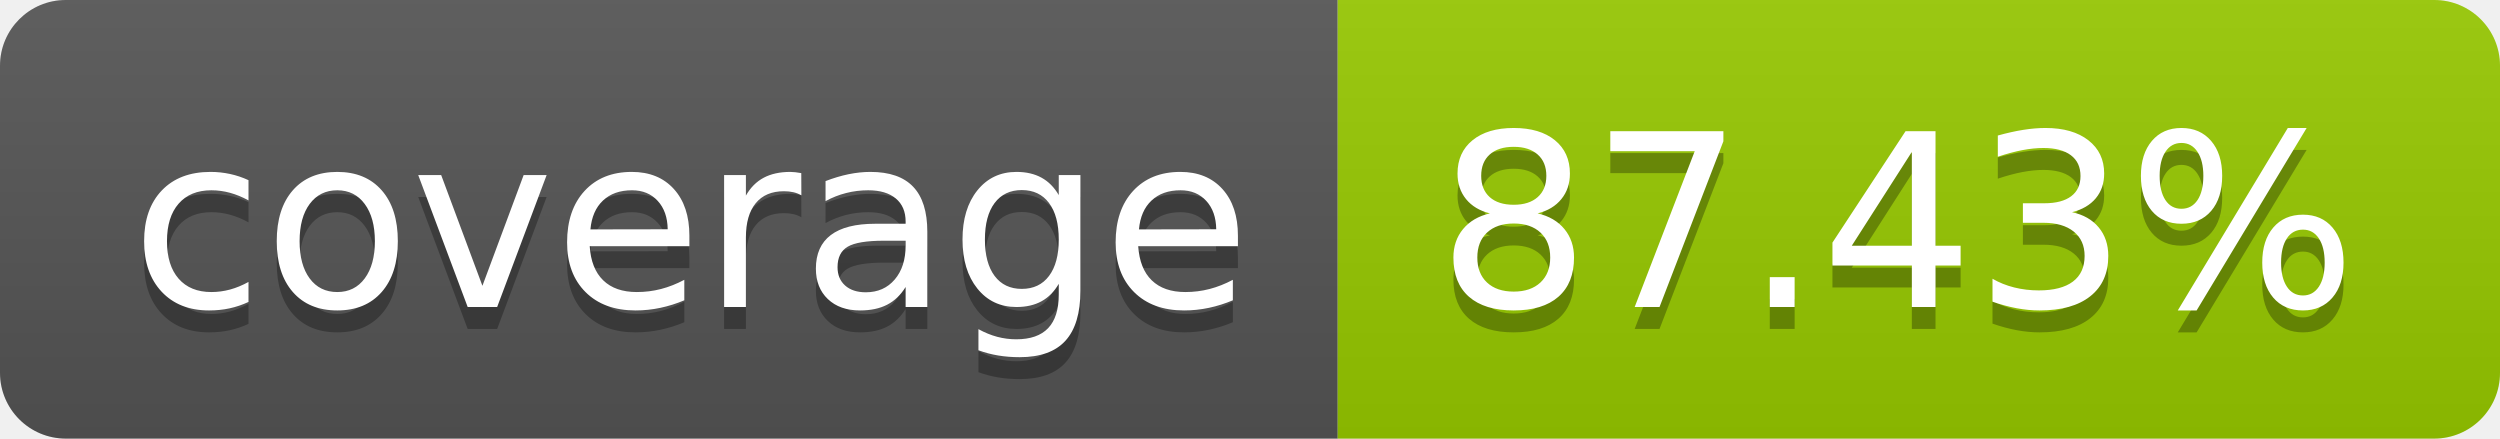
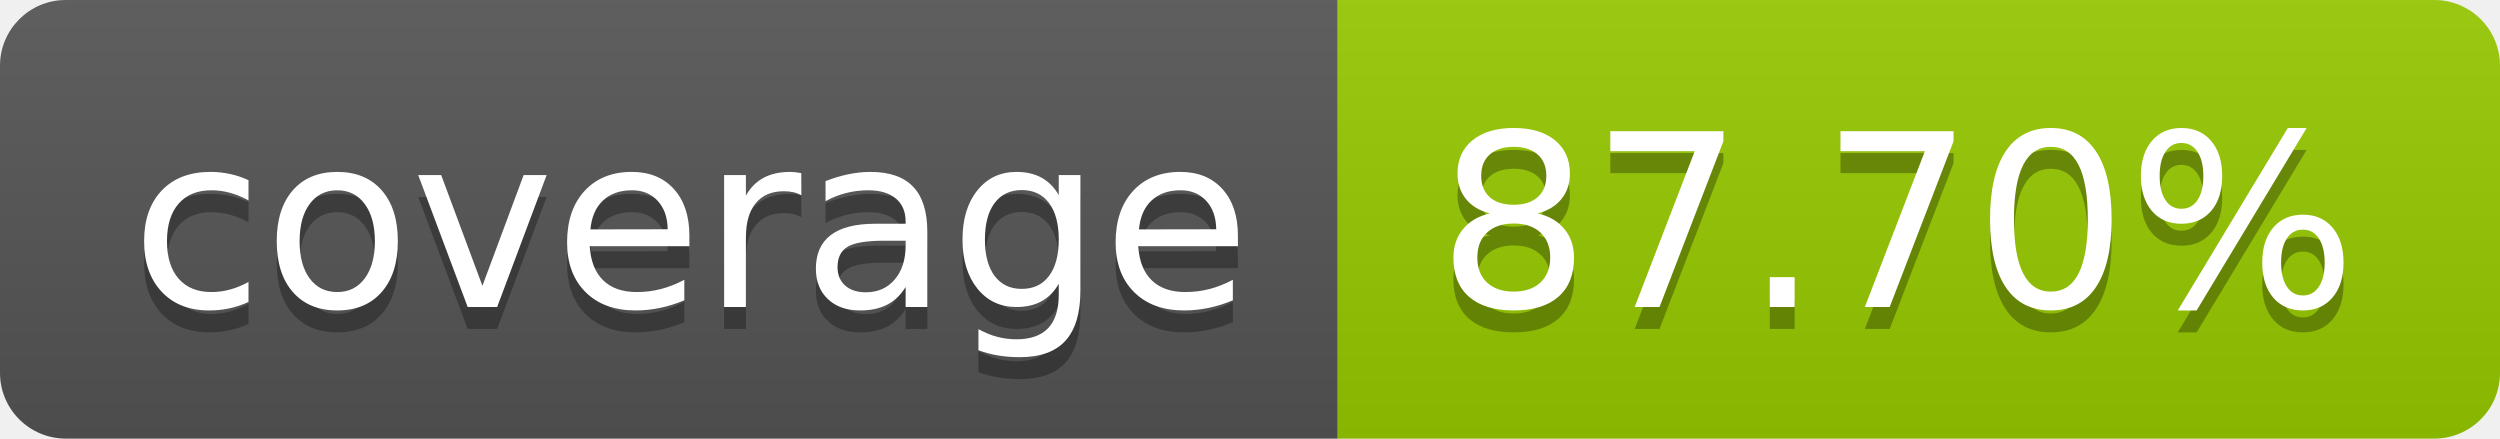
- <svg xmlns="http://www.w3.org/2000/svg" width="114" height="20" role="img" aria-label="coverage: 87.43%">
+ <svg xmlns="http://www.w3.org/2000/svg" width="114" height="20" role="img" aria-label="coverage: 87.70%">
  <linearGradient id="s" x2="0" y2="100%">
    <stop offset="0" stop-color="#bbb" stop-opacity=".1" />
    <stop offset="1" stop-opacity=".1" />
  </linearGradient>
  <clipPath id="r">
    <rect width="114" height="20" rx="3" fill="#fff" />
  </clipPath>
  <g clip-path="url(#r)">
    <rect width="61" height="20" fill="#555" />
    <rect x="61" width="53" height="20" fill="#97ca00" />
    <rect width="114" height="20" fill="url(#s)" />
  </g>
  <g fill="#fff" text-anchor="middle" font-family="Verdana,Geneva,DejaVu Sans,sans-serif" text-rendering="geometricPrecision" font-size="110">
    <text aria-hidden="true" x="315" y="150" fill="#010101" fill-opacity=".3" transform="scale(.1)" textLength="510">coverage</text>
    <text x="315" y="140" transform="scale(.1)" fill="#fff" textLength="510">coverage</text>
-     <text aria-hidden="true" x="865" y="150" fill="#010101" fill-opacity=".3" transform="scale(.1)" textLength="430">87.43%</text>
-     <text x="865" y="140" transform="scale(.1)" fill="#fff" textLength="430">87.43%</text>
+     <text aria-hidden="true" x="865" y="150" fill="#010101" fill-opacity=".3" transform="scale(.1)" textLength="430">87.70%</text>
+     <text x="865" y="140" transform="scale(.1)" fill="#fff" textLength="430">87.70%</text>
  </g>
</svg>
